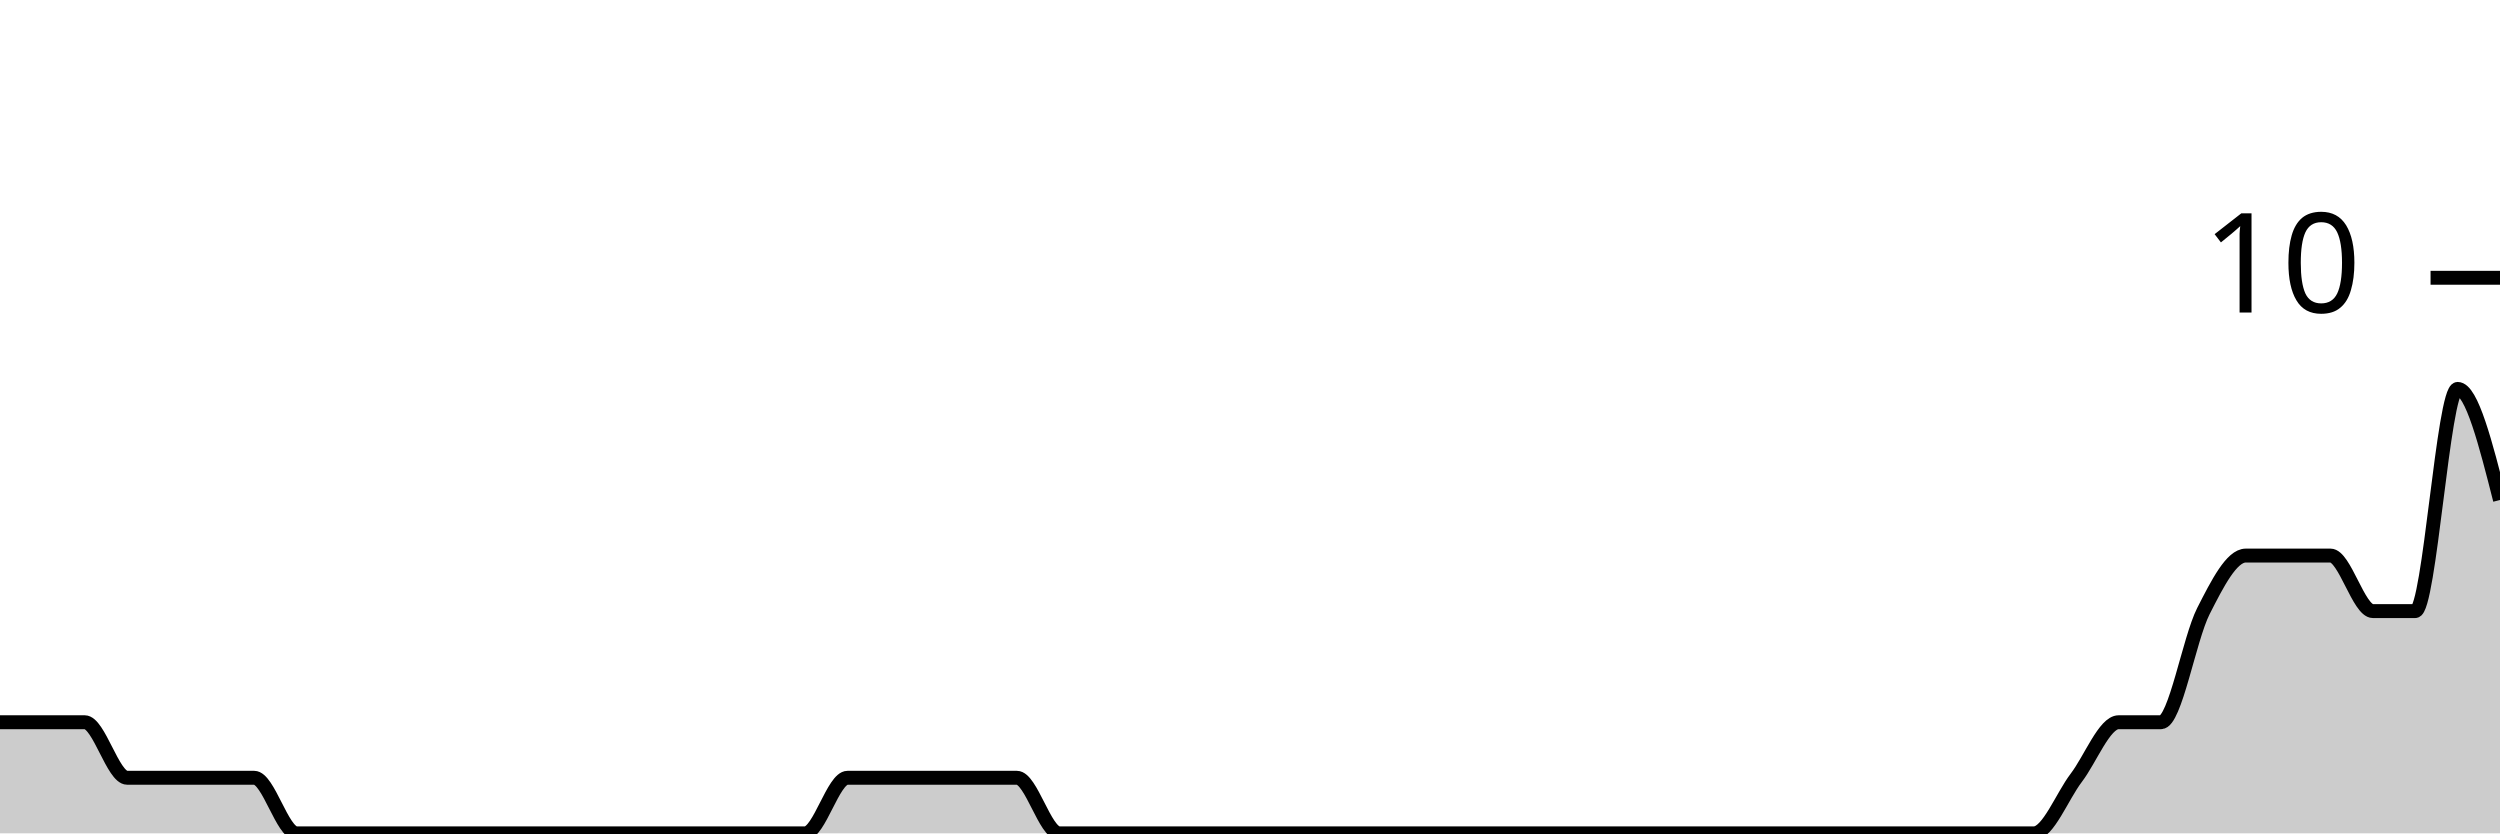
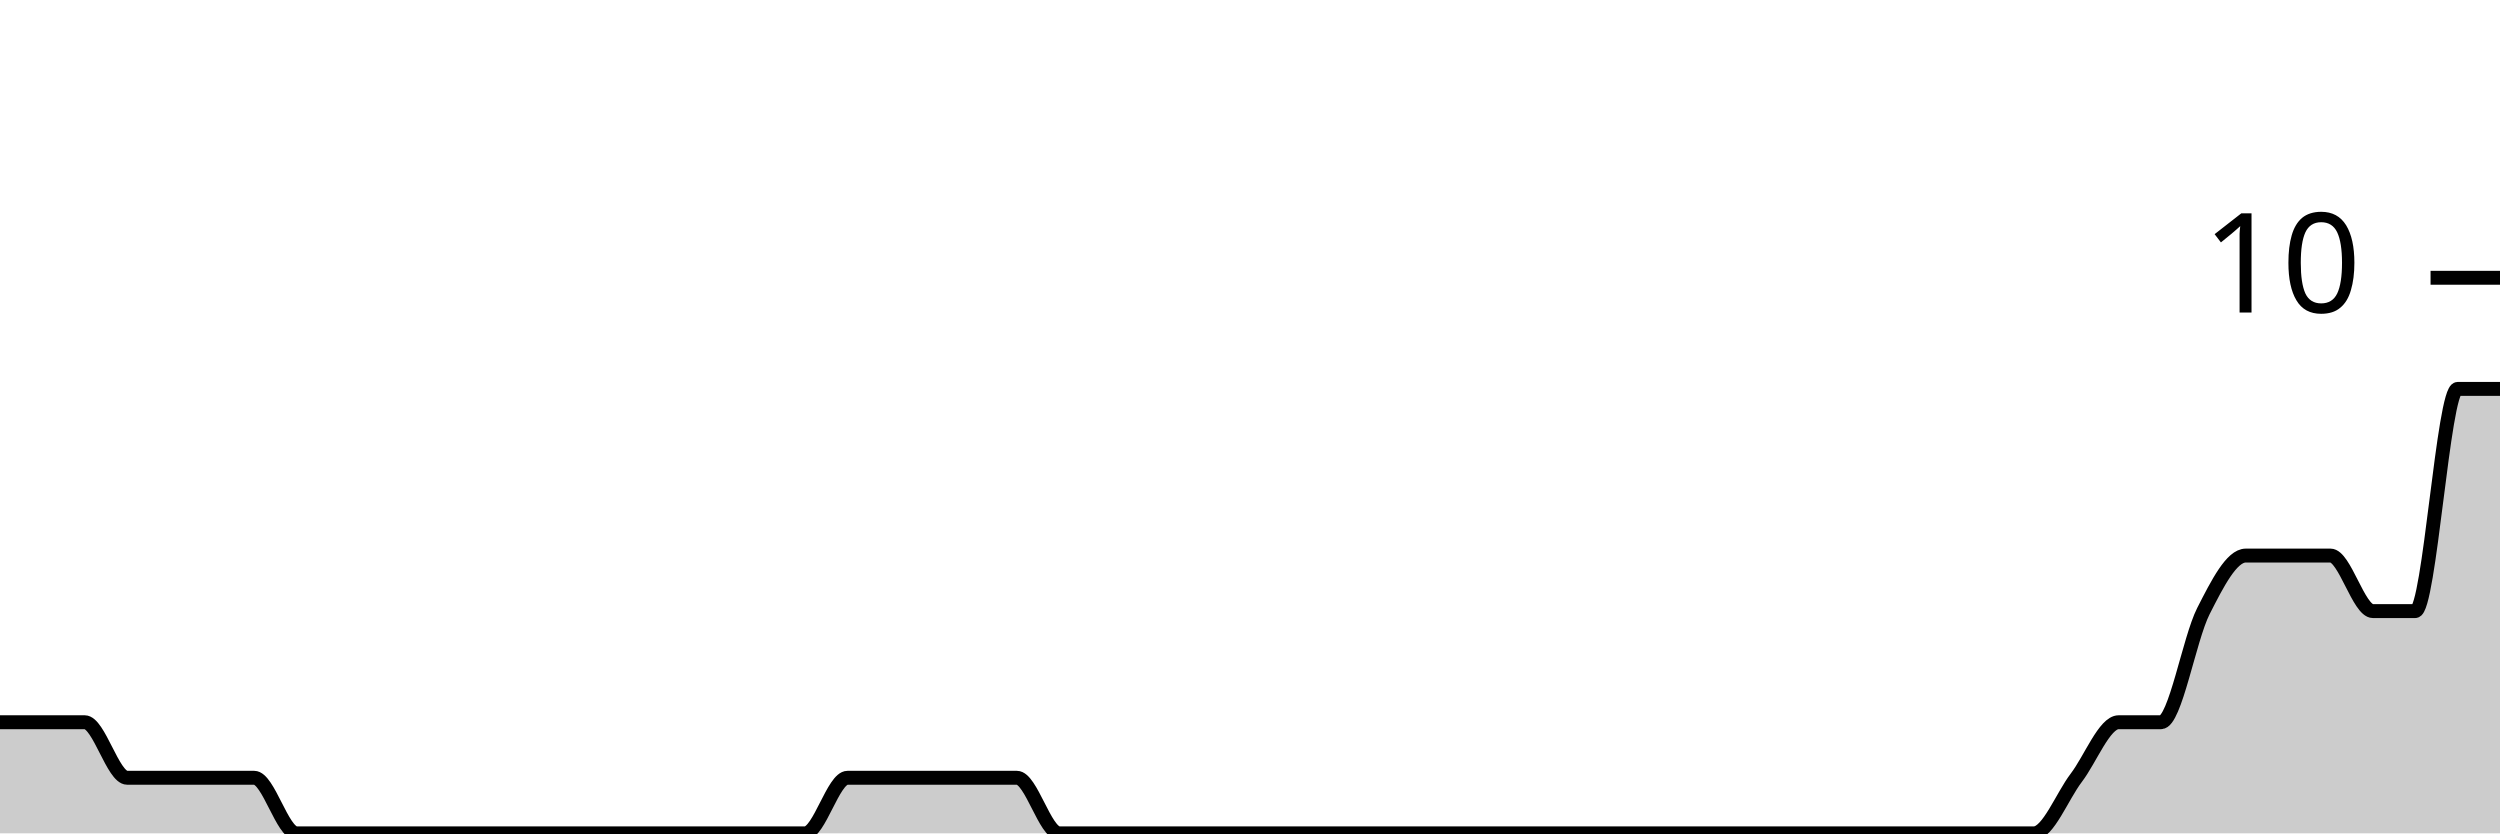
<svg xmlns="http://www.w3.org/2000/svg" viewBox="0 0 180 60">
  <g transform="translate(0,20)">
-     <path class="area" fill="rgba(0, 0, 0, 0.2)" d="M0,32C1.017,32,2.034,32,3.051,32C4.068,32,5.085,32,6.102,32C7.119,32,8.136,36,9.153,36C10.169,36,11.186,36,12.203,36C13.22,36,14.237,36,15.254,36C16.271,36,17.288,36,18.305,36C19.322,36,20.339,40,21.356,40C22.373,40,23.39,40,24.407,40C25.424,40,26.441,40,27.458,40C28.475,40,29.492,40,30.508,40C31.525,40,32.542,40,33.559,40C34.576,40,35.593,40,36.61,40C37.627,40,38.644,40,39.661,40C40.678,40,41.695,40,42.712,40C43.729,40,44.746,40,45.763,40C46.78,40,47.797,40,48.814,40C49.831,40,50.847,40,51.864,40C52.881,40,53.898,40,54.915,40C55.932,40,56.949,40,57.966,40C58.983,40,60,36,61.017,36C62.034,36,63.051,36,64.068,36C65.085,36,66.102,36,67.119,36C68.136,36,69.153,36,70.169,36C71.186,36,72.203,36,73.22,36C74.237,36,75.254,40,76.271,40C77.288,40,78.305,40,79.322,40C80.339,40,81.356,40,82.373,40C83.39,40,84.407,40,85.424,40C86.441,40,87.458,40,88.475,40C89.492,40,90.508,40,91.525,40C92.542,40,93.559,40,94.576,40C95.593,40,96.61,40,97.627,40C98.644,40,99.661,40,100.678,40C101.695,40,102.712,40,103.729,40C104.746,40,105.763,40,106.78,40C107.797,40,108.814,40,109.831,40C110.847,40,111.864,40,112.881,40C113.898,40,114.915,40,115.932,40C116.949,40,117.966,40,118.983,40C120,40,121.017,40,122.034,40C123.051,40,124.068,40,125.085,40C126.102,40,127.119,40,128.136,40C129.153,40,130.169,40,131.186,40C132.203,40,133.22,40,134.237,40C135.254,40,136.271,40,137.288,40C138.305,40,139.322,40,140.339,40C141.356,40,142.373,40,143.39,40C144.407,40,145.424,40,146.441,40C147.458,40,148.475,37.333,149.492,36C150.508,34.667,151.525,32,152.542,32C153.559,32,154.576,32,155.593,32C156.61,32,157.627,26,158.644,24C159.661,22,160.678,20,161.695,20C162.712,20,163.729,20,164.746,20C165.763,20,166.78,20,167.797,20C168.814,20,169.831,24,170.847,24C171.864,24,172.881,24,173.898,24C174.915,24,175.932,8,176.949,8C177.966,8,178.983,12,180,16L180,40C178.983,40,177.966,40,176.949,40C175.932,40,174.915,40,173.898,40C172.881,40,171.864,40,170.847,40C169.831,40,168.814,40,167.797,40C166.78,40,165.763,40,164.746,40C163.729,40,162.712,40,161.695,40C160.678,40,159.661,40,158.644,40C157.627,40,156.61,40,155.593,40C154.576,40,153.559,40,152.542,40C151.525,40,150.508,40,149.492,40C148.475,40,147.458,40,146.441,40C145.424,40,144.407,40,143.39,40C142.373,40,141.356,40,140.339,40C139.322,40,138.305,40,137.288,40C136.271,40,135.254,40,134.237,40C133.22,40,132.203,40,131.186,40C130.169,40,129.153,40,128.136,40C127.119,40,126.102,40,125.085,40C124.068,40,123.051,40,122.034,40C121.017,40,120,40,118.983,40C117.966,40,116.949,40,115.932,40C114.915,40,113.898,40,112.881,40C111.864,40,110.847,40,109.831,40C108.814,40,107.797,40,106.78,40C105.763,40,104.746,40,103.729,40C102.712,40,101.695,40,100.678,40C99.661,40,98.644,40,97.627,40C96.61,40,95.593,40,94.576,40C93.559,40,92.542,40,91.525,40C90.508,40,89.492,40,88.475,40C87.458,40,86.441,40,85.424,40C84.407,40,83.39,40,82.373,40C81.356,40,80.339,40,79.322,40C78.305,40,77.288,40,76.271,40C75.254,40,74.237,40,73.22,40C72.203,40,71.186,40,70.169,40C69.153,40,68.136,40,67.119,40C66.102,40,65.085,40,64.068,40C63.051,40,62.034,40,61.017,40C60,40,58.983,40,57.966,40C56.949,40,55.932,40,54.915,40C53.898,40,52.881,40,51.864,40C50.847,40,49.831,40,48.814,40C47.797,40,46.78,40,45.763,40C44.746,40,43.729,40,42.712,40C41.695,40,40.678,40,39.661,40C38.644,40,37.627,40,36.61,40C35.593,40,34.576,40,33.559,40C32.542,40,31.525,40,30.508,40C29.492,40,28.475,40,27.458,40C26.441,40,25.424,40,24.407,40C23.39,40,22.373,40,21.356,40C20.339,40,19.322,40,18.305,40C17.288,40,16.271,40,15.254,40C14.237,40,13.22,40,12.203,40C11.186,40,10.169,40,9.153,40C8.136,40,7.119,40,6.102,40C5.085,40,4.068,40,3.051,40C2.034,40,1.017,40,0,40Z" />
-     <path class="line" stroke="black" fill="none" d="M0,32C1.017,32,2.034,32,3.051,32C4.068,32,5.085,32,6.102,32C7.119,32,8.136,36,9.153,36C10.169,36,11.186,36,12.203,36C13.22,36,14.237,36,15.254,36C16.271,36,17.288,36,18.305,36C19.322,36,20.339,40,21.356,40C22.373,40,23.39,40,24.407,40C25.424,40,26.441,40,27.458,40C28.475,40,29.492,40,30.508,40C31.525,40,32.542,40,33.559,40C34.576,40,35.593,40,36.61,40C37.627,40,38.644,40,39.661,40C40.678,40,41.695,40,42.712,40C43.729,40,44.746,40,45.763,40C46.78,40,47.797,40,48.814,40C49.831,40,50.847,40,51.864,40C52.881,40,53.898,40,54.915,40C55.932,40,56.949,40,57.966,40C58.983,40,60,36,61.017,36C62.034,36,63.051,36,64.068,36C65.085,36,66.102,36,67.119,36C68.136,36,69.153,36,70.169,36C71.186,36,72.203,36,73.22,36C74.237,36,75.254,40,76.271,40C77.288,40,78.305,40,79.322,40C80.339,40,81.356,40,82.373,40C83.39,40,84.407,40,85.424,40C86.441,40,87.458,40,88.475,40C89.492,40,90.508,40,91.525,40C92.542,40,93.559,40,94.576,40C95.593,40,96.61,40,97.627,40C98.644,40,99.661,40,100.678,40C101.695,40,102.712,40,103.729,40C104.746,40,105.763,40,106.78,40C107.797,40,108.814,40,109.831,40C110.847,40,111.864,40,112.881,40C113.898,40,114.915,40,115.932,40C116.949,40,117.966,40,118.983,40C120,40,121.017,40,122.034,40C123.051,40,124.068,40,125.085,40C126.102,40,127.119,40,128.136,40C129.153,40,130.169,40,131.186,40C132.203,40,133.22,40,134.237,40C135.254,40,136.271,40,137.288,40C138.305,40,139.322,40,140.339,40C141.356,40,142.373,40,143.39,40C144.407,40,145.424,40,146.441,40C147.458,40,148.475,37.333,149.492,36C150.508,34.667,151.525,32,152.542,32C153.559,32,154.576,32,155.593,32C156.61,32,157.627,26,158.644,24C159.661,22,160.678,20,161.695,20C162.712,20,163.729,20,164.746,20C165.763,20,166.78,20,167.797,20C168.814,20,169.831,24,170.847,24C171.864,24,172.881,24,173.898,24C174.915,24,175.932,8,176.949,8C177.966,8,178.983,12,180,16" />
+     <path class="area" fill="rgba(0, 0, 0, 0.2)" d="M0,32C1.017,32,2.034,32,3.051,32C4.068,32,5.085,32,6.102,32C7.119,32,8.136,36,9.153,36C10.169,36,11.186,36,12.203,36C13.22,36,14.237,36,15.254,36C16.271,36,17.288,36,18.305,36C19.322,36,20.339,40,21.356,40C22.373,40,23.39,40,24.407,40C25.424,40,26.441,40,27.458,40C28.475,40,29.492,40,30.508,40C31.525,40,32.542,40,33.559,40C34.576,40,35.593,40,36.61,40C37.627,40,38.644,40,39.661,40C40.678,40,41.695,40,42.712,40C43.729,40,44.746,40,45.763,40C46.78,40,47.797,40,48.814,40C49.831,40,50.847,40,51.864,40C52.881,40,53.898,40,54.915,40C55.932,40,56.949,40,57.966,40C58.983,40,60,36,61.017,36C62.034,36,63.051,36,64.068,36C65.085,36,66.102,36,67.119,36C68.136,36,69.153,36,70.169,36C71.186,36,72.203,36,73.22,36C74.237,36,75.254,40,76.271,40C77.288,40,78.305,40,79.322,40C80.339,40,81.356,40,82.373,40C83.39,40,84.407,40,85.424,40C86.441,40,87.458,40,88.475,40C89.492,40,90.508,40,91.525,40C92.542,40,93.559,40,94.576,40C95.593,40,96.61,40,97.627,40C98.644,40,99.661,40,100.678,40C101.695,40,102.712,40,103.729,40C104.746,40,105.763,40,106.78,40C107.797,40,108.814,40,109.831,40C110.847,40,111.864,40,112.881,40C113.898,40,114.915,40,115.932,40C116.949,40,117.966,40,118.983,40C120,40,121.017,40,122.034,40C123.051,40,124.068,40,125.085,40C126.102,40,127.119,40,128.136,40C129.153,40,130.169,40,131.186,40C132.203,40,133.22,40,134.237,40C135.254,40,136.271,40,137.288,40C138.305,40,139.322,40,140.339,40C141.356,40,142.373,40,143.39,40C144.407,40,145.424,40,146.441,40C147.458,40,148.475,37.333,149.492,36C150.508,34.667,151.525,32,152.542,32C153.559,32,154.576,32,155.593,32C156.61,32,157.627,26,158.644,24C159.661,22,160.678,20,161.695,20C162.712,20,163.729,20,164.746,20C165.763,20,166.78,20,167.797,20C168.814,20,169.831,24,170.847,24C171.864,24,172.881,24,173.898,24C174.915,24,175.932,8,176.949,8C177.966,8,178.983,8,180,8L180,40C178.983,40,177.966,40,176.949,40C175.932,40,174.915,40,173.898,40C172.881,40,171.864,40,170.847,40C169.831,40,168.814,40,167.797,40C166.78,40,165.763,40,164.746,40C163.729,40,162.712,40,161.695,40C160.678,40,159.661,40,158.644,40C157.627,40,156.61,40,155.593,40C154.576,40,153.559,40,152.542,40C151.525,40,150.508,40,149.492,40C148.475,40,147.458,40,146.441,40C145.424,40,144.407,40,143.39,40C142.373,40,141.356,40,140.339,40C139.322,40,138.305,40,137.288,40C136.271,40,135.254,40,134.237,40C133.22,40,132.203,40,131.186,40C130.169,40,129.153,40,128.136,40C127.119,40,126.102,40,125.085,40C124.068,40,123.051,40,122.034,40C121.017,40,120,40,118.983,40C117.966,40,116.949,40,115.932,40C114.915,40,113.898,40,112.881,40C111.864,40,110.847,40,109.831,40C108.814,40,107.797,40,106.78,40C105.763,40,104.746,40,103.729,40C102.712,40,101.695,40,100.678,40C99.661,40,98.644,40,97.627,40C96.61,40,95.593,40,94.576,40C93.559,40,92.542,40,91.525,40C90.508,40,89.492,40,88.475,40C87.458,40,86.441,40,85.424,40C84.407,40,83.39,40,82.373,40C81.356,40,80.339,40,79.322,40C78.305,40,77.288,40,76.271,40C75.254,40,74.237,40,73.22,40C72.203,40,71.186,40,70.169,40C69.153,40,68.136,40,67.119,40C66.102,40,65.085,40,64.068,40C63.051,40,62.034,40,61.017,40C60,40,58.983,40,57.966,40C56.949,40,55.932,40,54.915,40C53.898,40,52.881,40,51.864,40C50.847,40,49.831,40,48.814,40C47.797,40,46.78,40,45.763,40C44.746,40,43.729,40,42.712,40C41.695,40,40.678,40,39.661,40C38.644,40,37.627,40,36.61,40C35.593,40,34.576,40,33.559,40C32.542,40,31.525,40,30.508,40C29.492,40,28.475,40,27.458,40C26.441,40,25.424,40,24.407,40C23.39,40,22.373,40,21.356,40C20.339,40,19.322,40,18.305,40C17.288,40,16.271,40,15.254,40C14.237,40,13.22,40,12.203,40C11.186,40,10.169,40,9.153,40C8.136,40,7.119,40,6.102,40C5.085,40,4.068,40,3.051,40C2.034,40,1.017,40,0,40Z" />
+     <path class="line" stroke="black" fill="none" d="M0,32C1.017,32,2.034,32,3.051,32C4.068,32,5.085,32,6.102,32C7.119,32,8.136,36,9.153,36C10.169,36,11.186,36,12.203,36C13.22,36,14.237,36,15.254,36C16.271,36,17.288,36,18.305,36C19.322,36,20.339,40,21.356,40C22.373,40,23.39,40,24.407,40C25.424,40,26.441,40,27.458,40C28.475,40,29.492,40,30.508,40C31.525,40,32.542,40,33.559,40C34.576,40,35.593,40,36.61,40C37.627,40,38.644,40,39.661,40C40.678,40,41.695,40,42.712,40C43.729,40,44.746,40,45.763,40C46.78,40,47.797,40,48.814,40C49.831,40,50.847,40,51.864,40C52.881,40,53.898,40,54.915,40C55.932,40,56.949,40,57.966,40C58.983,40,60,36,61.017,36C62.034,36,63.051,36,64.068,36C65.085,36,66.102,36,67.119,36C68.136,36,69.153,36,70.169,36C71.186,36,72.203,36,73.22,36C74.237,36,75.254,40,76.271,40C77.288,40,78.305,40,79.322,40C80.339,40,81.356,40,82.373,40C83.39,40,84.407,40,85.424,40C86.441,40,87.458,40,88.475,40C89.492,40,90.508,40,91.525,40C92.542,40,93.559,40,94.576,40C95.593,40,96.61,40,97.627,40C98.644,40,99.661,40,100.678,40C101.695,40,102.712,40,103.729,40C104.746,40,105.763,40,106.78,40C107.797,40,108.814,40,109.831,40C110.847,40,111.864,40,112.881,40C113.898,40,114.915,40,115.932,40C116.949,40,117.966,40,118.983,40C120,40,121.017,40,122.034,40C123.051,40,124.068,40,125.085,40C126.102,40,127.119,40,128.136,40C129.153,40,130.169,40,131.186,40C132.203,40,133.22,40,134.237,40C135.254,40,136.271,40,137.288,40C138.305,40,139.322,40,140.339,40C141.356,40,142.373,40,143.39,40C144.407,40,145.424,40,146.441,40C147.458,40,148.475,37.333,149.492,36C150.508,34.667,151.525,32,152.542,32C153.559,32,154.576,32,155.593,32C156.61,32,157.627,26,158.644,24C159.661,22,160.678,20,161.695,20C162.712,20,163.729,20,164.746,20C165.763,20,166.78,20,167.797,20C168.814,20,169.831,24,170.847,24C171.864,24,172.881,24,173.898,24C174.915,24,175.932,8,176.949,8C177.966,8,178.983,8,180,8" />
    <path class="axis-ceiling" stroke-width="1" stroke="black" fill="none" d="M175,0L180,0" />
    <text class="axis-ceiling-label" font-family="sans-serif" text-anchor="end" font-size="10px" x="170" y="2.5">10</text>
  </g>
</svg>
